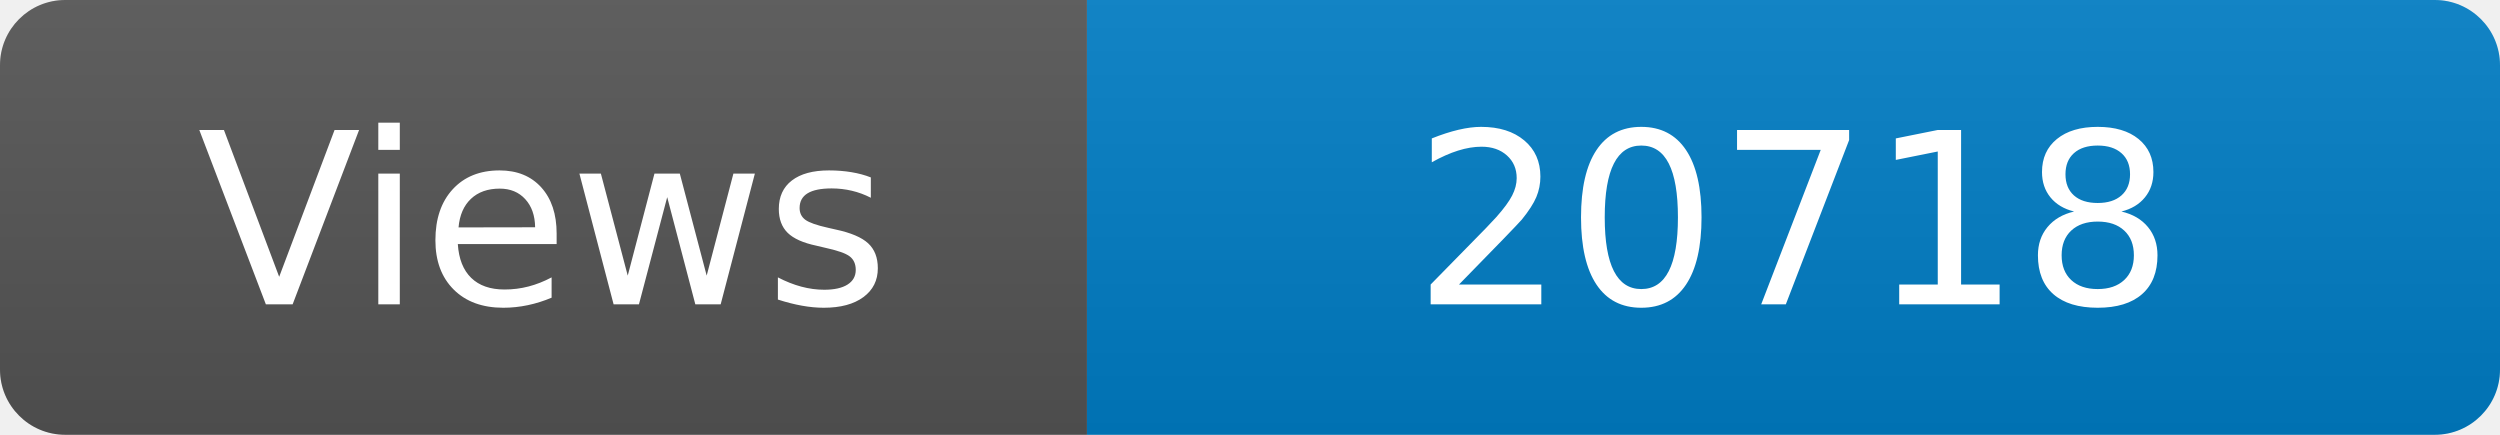
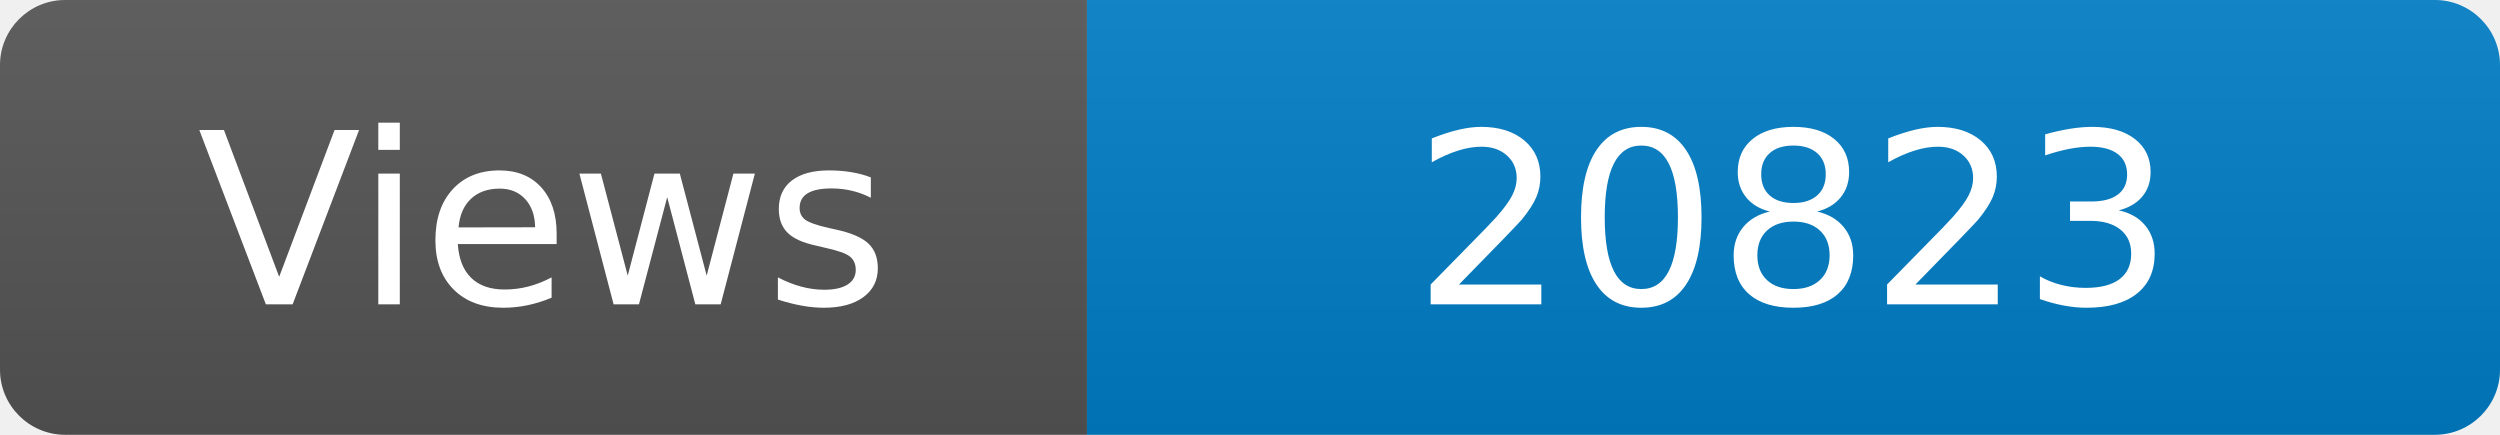
<svg xmlns="http://www.w3.org/2000/svg" width="115" height="20" role="img" aria-label="Maintained?: yes">
  <linearGradient id="s" x2="0" y2="100%">
    <stop offset="0" stop-color="#bbb" stop-opacity=".1" />
    <stop offset="1" stop-opacity=".1" />
  </linearGradient>
  <clipPath id="r">
    <rect width="115" height="20" rx="3" fill="#fff" />
  </clipPath>
  <g clip-path="url(#r)">
    <rect width="50" height="20" fill="#555" />
    <rect x="50" width="160" height="20" fill="#007ec6" />
    <rect width="115" height="20" fill="url(#s)" />
  </g>
  <g fill="#fff" text-anchor="middle" font-family="Verdana,Geneva,DejaVu Sans,sans-serif" font-size="110">
    <text x="250" y="140" transform="scale(.1)" fill="#fff">Views</text>
-     <text x="825" y="140" transform="scale(.1)" fill="#fff">20718</text>
+     <text x="825" y="140" transform="scale(.1)" fill="#fff">20823</text>
  </g>
</svg>
